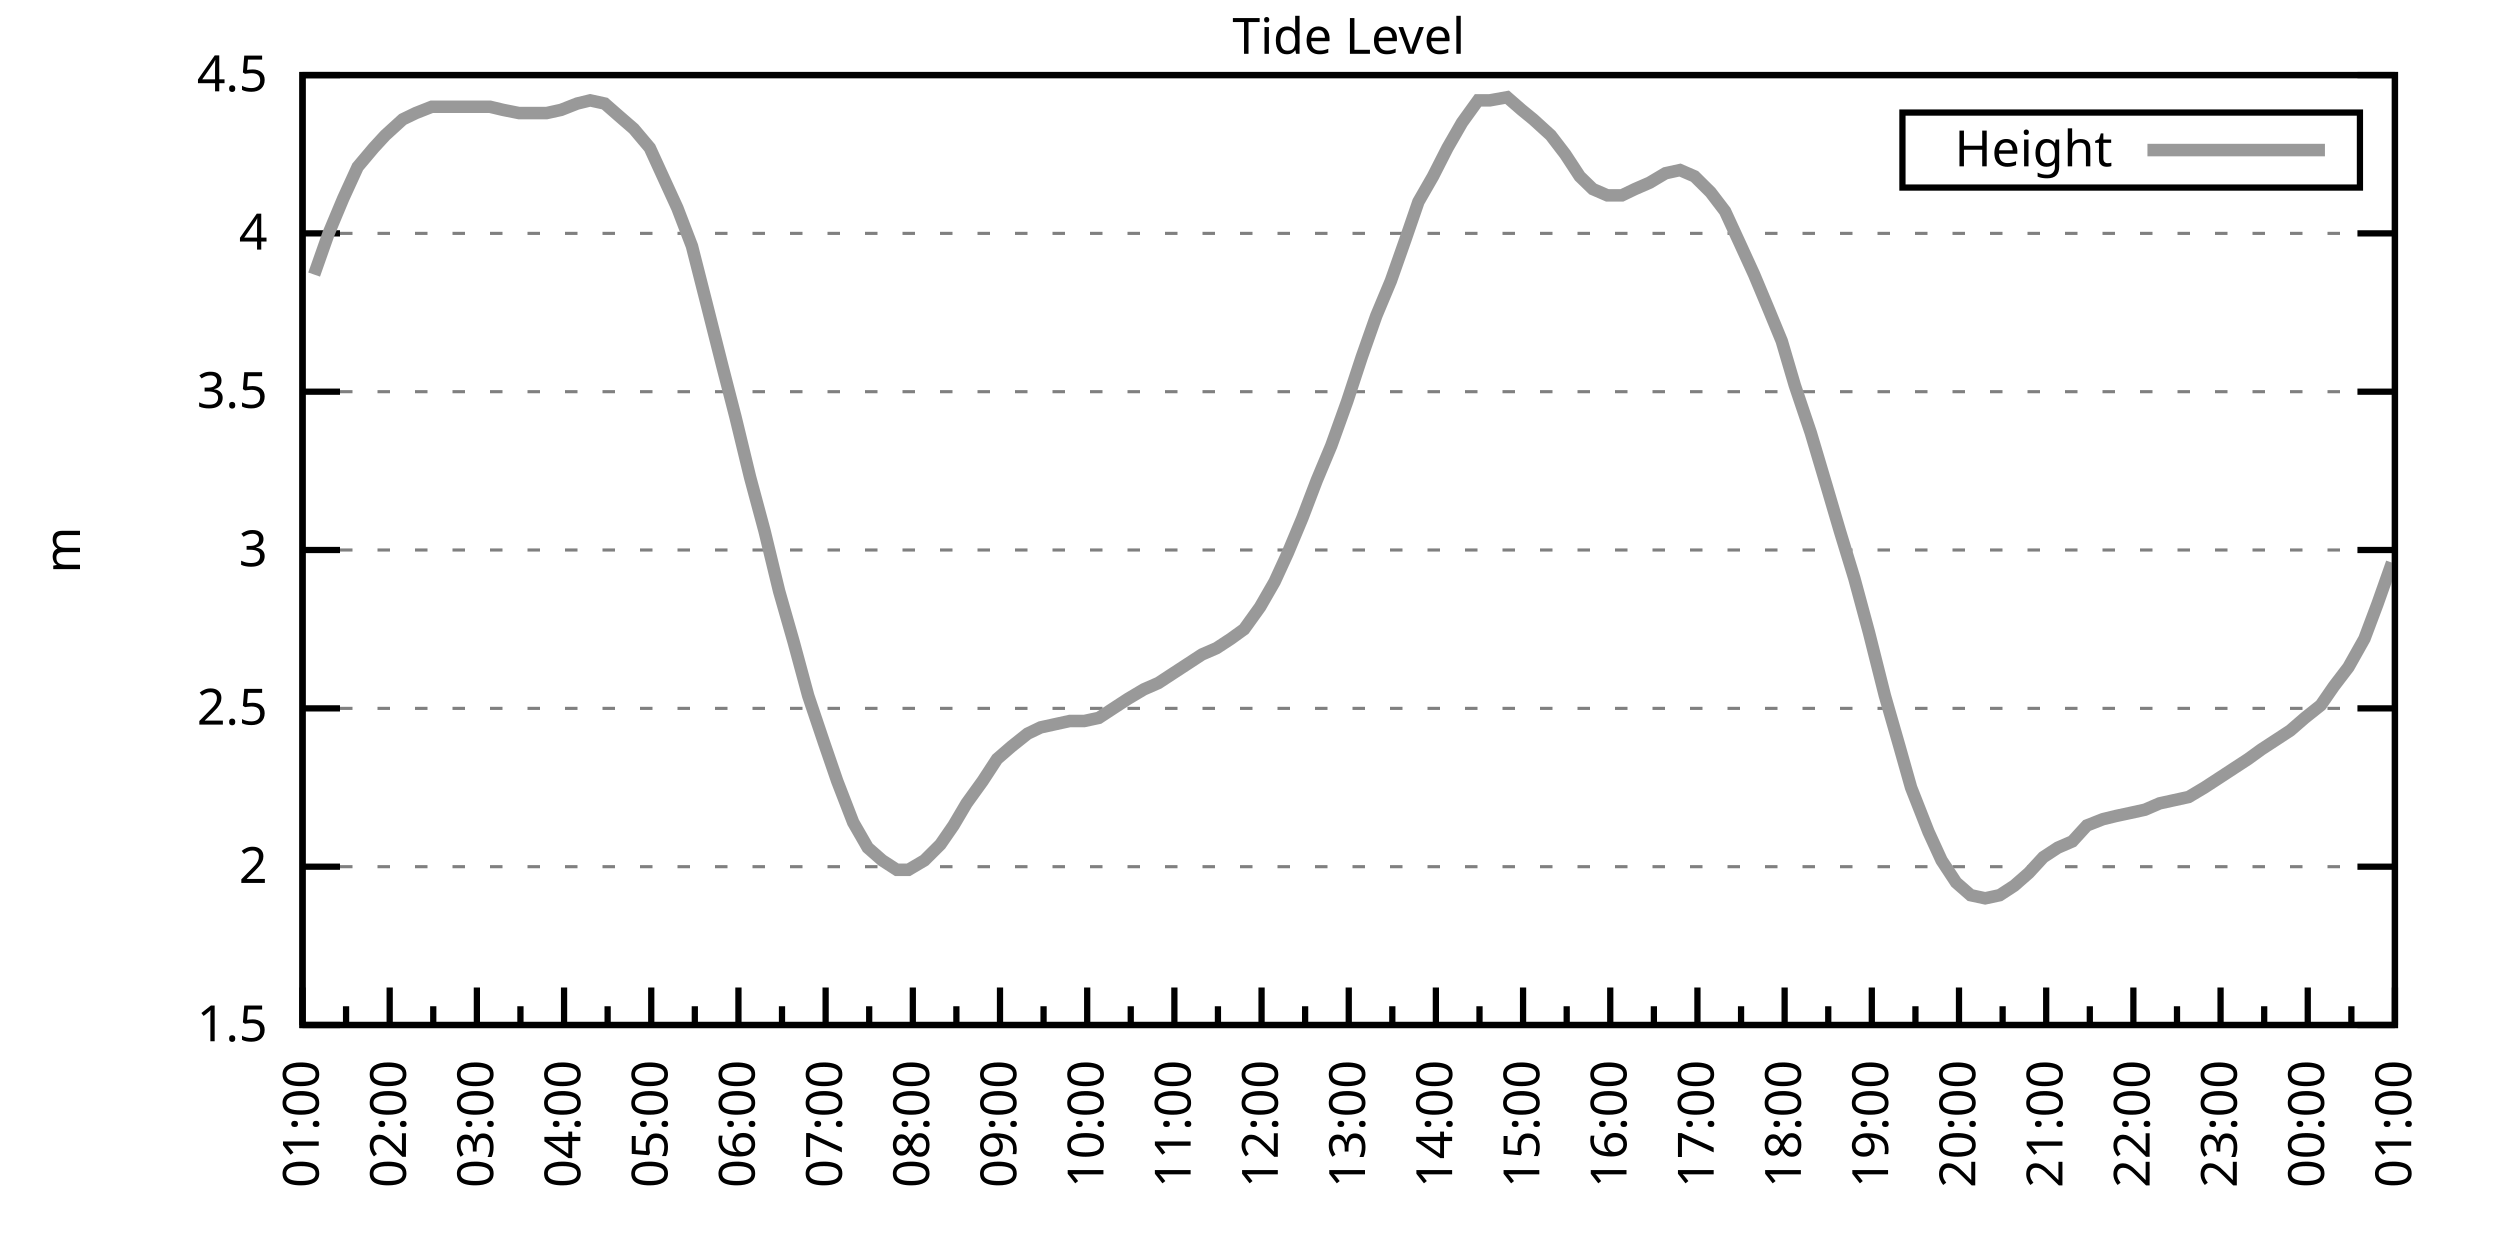
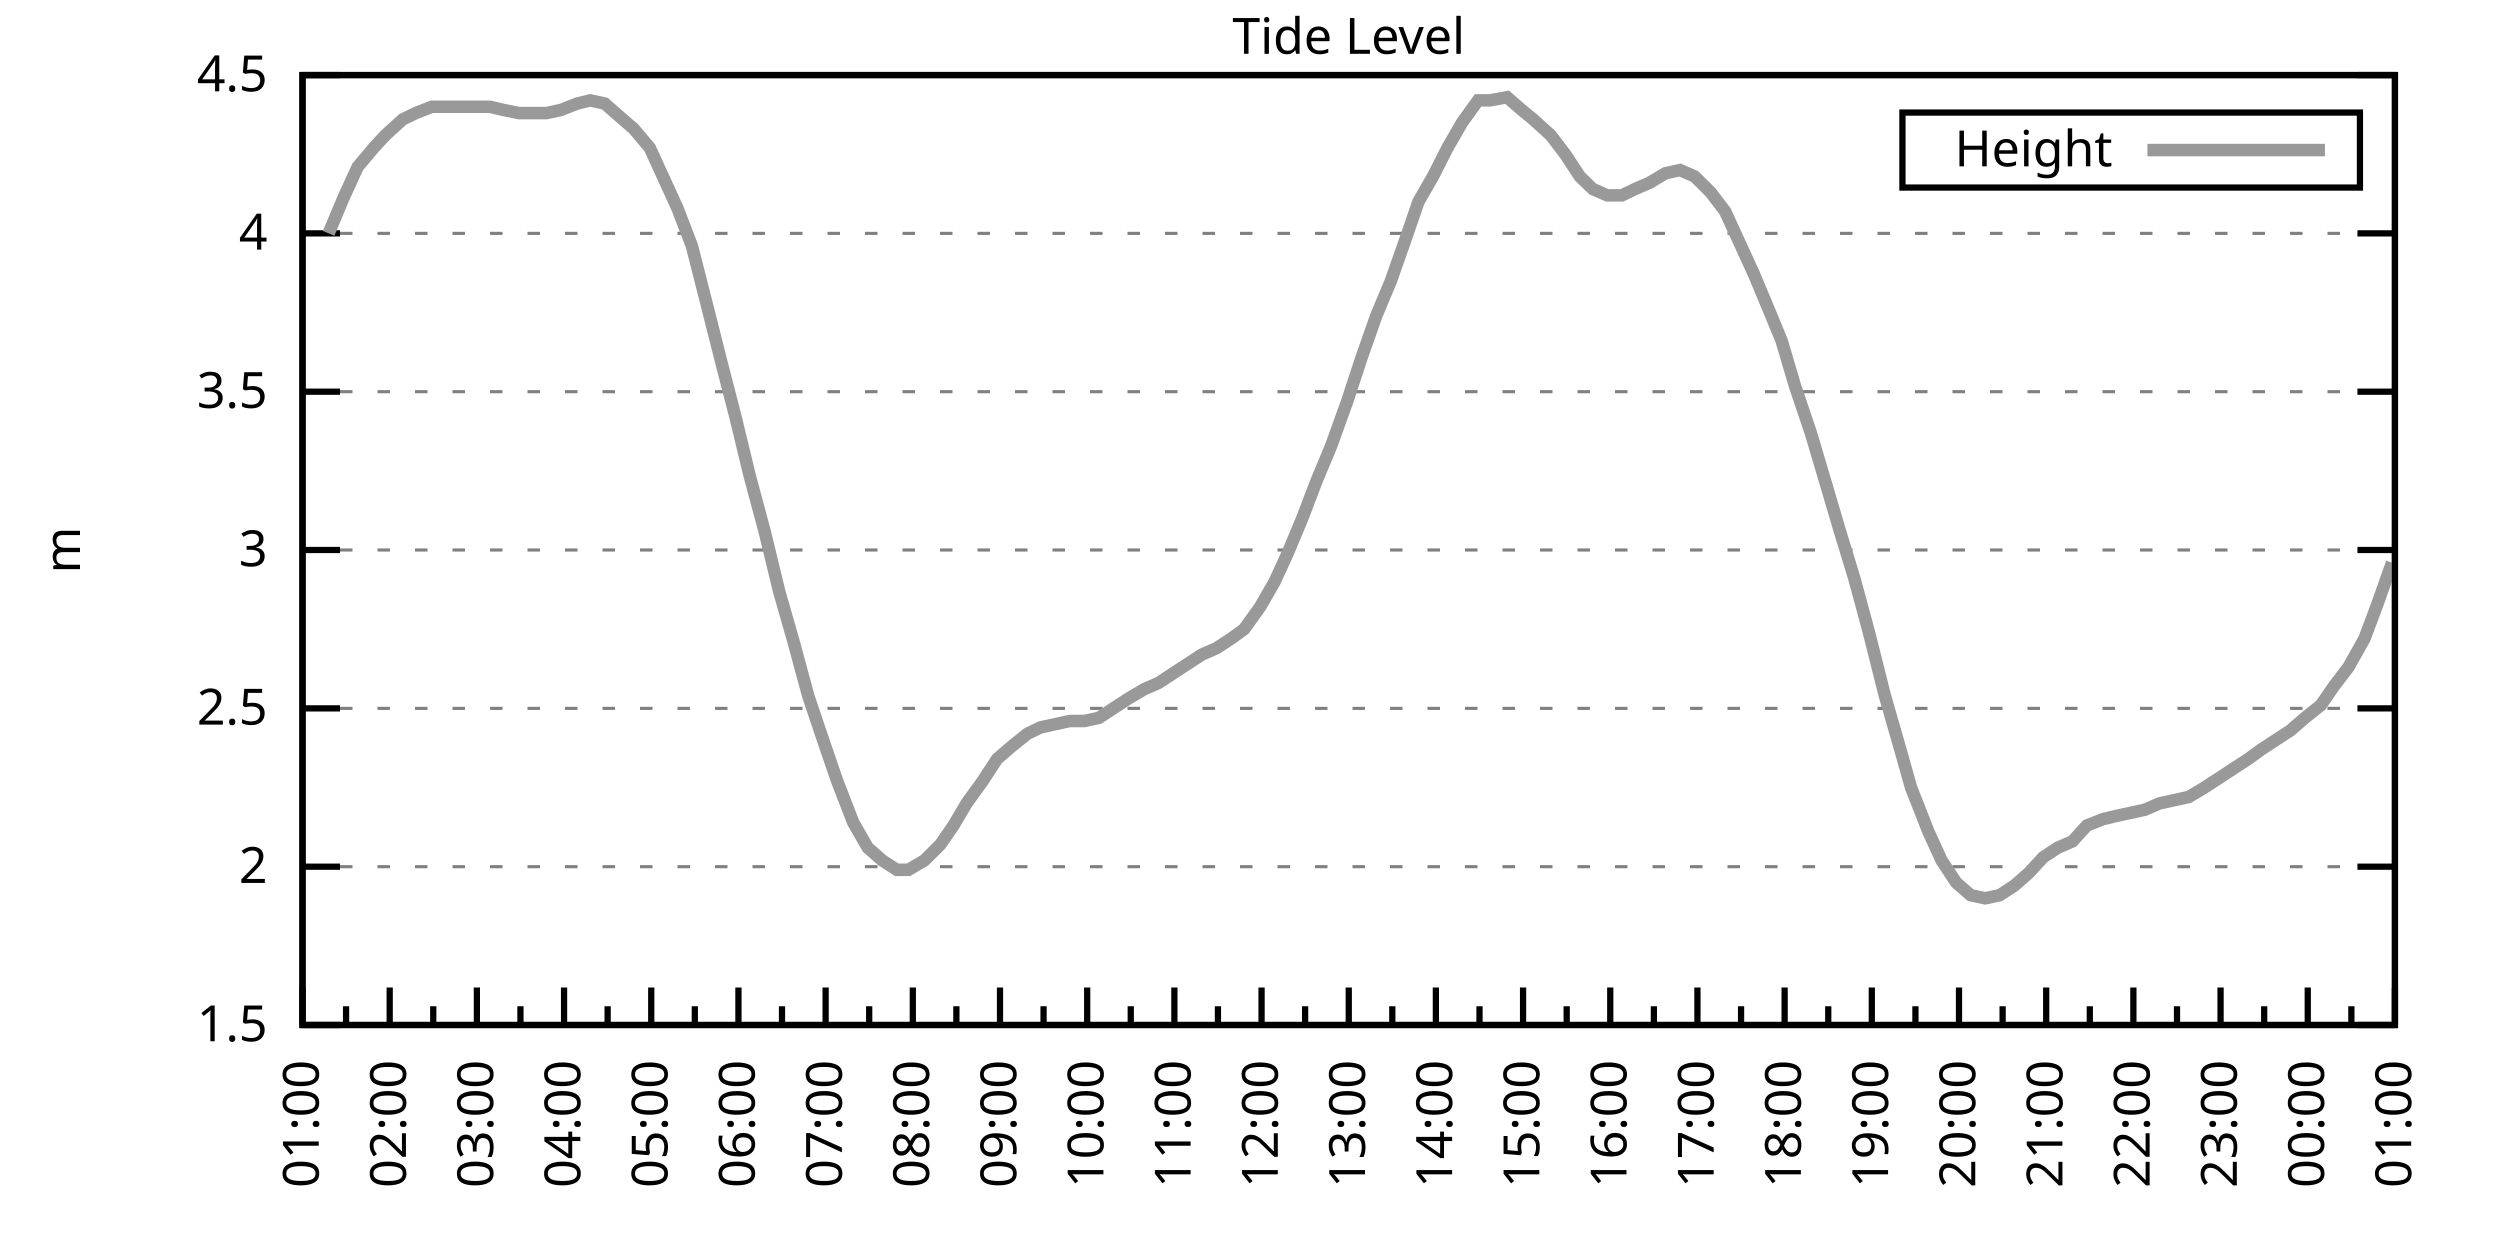
<svg xmlns="http://www.w3.org/2000/svg" xmlns:xlink="http://www.w3.org/1999/xlink" width="400" height="200" viewBox="0 0 400 200">
  <g id="gnuplot_canvas">
    <rect x="0" y="0" width="400" height="200" fill="none" />
    <defs>
      <circle id="gpDot" r="0.5" stroke-width="0.5" stroke="currentColor" />
      <path id="gpPt0" stroke-width="0.333" stroke="currentColor" d="M-1,0 h2 M0,-1 v2" />
      <path id="gpPt1" stroke-width="0.333" stroke="currentColor" d="M-1,-1 L1,1 M1,-1 L-1,1" />
      <path id="gpPt2" stroke-width="0.333" stroke="currentColor" d="M-1,0 L1,0 M0,-1 L0,1 M-1,-1 L1,1 M-1,1 L1,-1" />
      <rect id="gpPt3" stroke-width="0.333" stroke="currentColor" x="-1" y="-1" width="2" height="2" />
      <rect id="gpPt4" stroke-width="0.333" stroke="currentColor" fill="currentColor" x="-1" y="-1" width="2" height="2" />
      <circle id="gpPt5" stroke-width="0.333" stroke="currentColor" cx="0" cy="0" r="1" />
      <use xlink:href="#gpPt5" id="gpPt6" fill="currentColor" stroke="none" />
      <path id="gpPt7" stroke-width="0.333" stroke="currentColor" d="M0,-1.33 L-1.33,0.67 L1.33,0.67 z" />
      <use xlink:href="#gpPt7" id="gpPt8" fill="currentColor" stroke="none" />
      <use xlink:href="#gpPt7" id="gpPt9" stroke="currentColor" transform="rotate(180)" />
      <use xlink:href="#gpPt9" id="gpPt10" fill="currentColor" stroke="none" />
      <use xlink:href="#gpPt3" id="gpPt11" stroke="currentColor" transform="rotate(45)" />
      <use xlink:href="#gpPt11" id="gpPt12" fill="currentColor" stroke="none" />
      <path id="gpPt13" stroke-width="0.333" stroke="currentColor" d="M0,1.330 L1.265,0.411 L0.782,-1.067 L-0.782,-1.076 L-1.265,0.411 z" />
      <use xlink:href="#gpPt13" id="gpPt14" fill="currentColor" stroke="none" />
      <filter id="textbox" filterUnits="objectBoundingBox" x="0" y="0" height="1" width="1">
        <feFlood flood-color="white" flood-opacity="1" result="bgnd" />
        <feComposite in="SourceGraphic" in2="bgnd" operator="atop" />
      </filter>
      <filter id="greybox" filterUnits="objectBoundingBox" x="0" y="0" height="1" width="1">
        <feFlood flood-color="lightgrey" flood-opacity="1" result="grey" />
        <feComposite in="SourceGraphic" in2="grey" operator="atop" />
      </filter>
    </defs>
    <g fill="none" color="white" stroke="currentColor" stroke-width="1.00" stroke-linecap="butt" stroke-linejoin="miter">
</g>
    <g fill="none" color="black" stroke="currentColor" stroke-width="1.00" stroke-linecap="butt" stroke-linejoin="miter">
      <g stroke="none" shape-rendering="crispEdges">
        <polygon fill="rgb(255, 255, 255)" points="48.40,164.00 383.18,164.00 383.18,12.02 48.40,12.02 " />
      </g>
    </g>
    <g fill="none" color="black" stroke="currentColor" stroke-width="1.00" stroke-linecap="butt" stroke-linejoin="miter">
</g>
    <g fill="none" color="black" stroke="black" stroke-width="0.50" stroke-linecap="butt" stroke-linejoin="miter">
</g>
    <g fill="none" color="gray" stroke="currentColor" stroke-width="0.50" stroke-linecap="butt" stroke-linejoin="miter">
      <path stroke="gray" stroke-dasharray="2,4" class="gridline" d="M48.40,164.00 L383.19,164.00  " />
    </g>
    <g fill="none" color="gray" stroke="gray" stroke-width="1.00" stroke-linecap="butt" stroke-linejoin="miter">
</g>
    <g fill="none" color="black" stroke="currentColor" stroke-width="1.00" stroke-linecap="butt" stroke-linejoin="miter">
      <path stroke="black" d="M48.40,164.00 L54.40,164.00 M383.19,164.00 L377.19,164.00  " />
      <g transform="translate(42.80,166.60)" stroke="none" fill="black" font-family="Sans" font-size="8.00" text-anchor="end">
        <text>
          <tspan font-family="Sans"> 1.5</tspan>
        </text>
      </g>
    </g>
    <g fill="none" color="black" stroke="currentColor" stroke-width="1.00" stroke-linecap="butt" stroke-linejoin="miter">
</g>
    <g fill="none" color="black" stroke="black" stroke-width="0.50" stroke-linecap="butt" stroke-linejoin="miter">
</g>
    <g fill="none" color="gray" stroke="currentColor" stroke-width="0.50" stroke-linecap="butt" stroke-linejoin="miter">
      <path stroke="gray" stroke-dasharray="2,4" class="gridline" d="M48.40,138.67 L383.19,138.67  " />
    </g>
    <g fill="none" color="gray" stroke="gray" stroke-width="1.00" stroke-linecap="butt" stroke-linejoin="miter">
</g>
    <g fill="none" color="black" stroke="currentColor" stroke-width="1.00" stroke-linecap="butt" stroke-linejoin="miter">
      <path stroke="black" d="M48.40,138.67 L54.40,138.67 M383.19,138.67 L377.19,138.67  " />
      <g transform="translate(42.80,141.27)" stroke="none" fill="black" font-family="Sans" font-size="8.00" text-anchor="end">
        <text>
          <tspan font-family="Sans"> 2</tspan>
        </text>
      </g>
    </g>
    <g fill="none" color="black" stroke="currentColor" stroke-width="1.00" stroke-linecap="butt" stroke-linejoin="miter">
</g>
    <g fill="none" color="black" stroke="black" stroke-width="0.50" stroke-linecap="butt" stroke-linejoin="miter">
</g>
    <g fill="none" color="gray" stroke="currentColor" stroke-width="0.50" stroke-linecap="butt" stroke-linejoin="miter">
      <path stroke="gray" stroke-dasharray="2,4" class="gridline" d="M48.40,113.34 L383.19,113.34  " />
    </g>
    <g fill="none" color="gray" stroke="gray" stroke-width="1.00" stroke-linecap="butt" stroke-linejoin="miter">
</g>
    <g fill="none" color="black" stroke="currentColor" stroke-width="1.00" stroke-linecap="butt" stroke-linejoin="miter">
      <path stroke="black" d="M48.40,113.34 L54.40,113.34 M383.19,113.34 L377.19,113.34  " />
      <g transform="translate(42.80,115.94)" stroke="none" fill="black" font-family="Sans" font-size="8.00" text-anchor="end">
        <text>
          <tspan font-family="Sans"> 2.5</tspan>
        </text>
      </g>
    </g>
    <g fill="none" color="black" stroke="currentColor" stroke-width="1.00" stroke-linecap="butt" stroke-linejoin="miter">
</g>
    <g fill="none" color="black" stroke="black" stroke-width="0.50" stroke-linecap="butt" stroke-linejoin="miter">
</g>
    <g fill="none" color="gray" stroke="currentColor" stroke-width="0.50" stroke-linecap="butt" stroke-linejoin="miter">
      <path stroke="gray" stroke-dasharray="2,4" class="gridline" d="M48.40,88.00 L383.19,88.00  " />
    </g>
    <g fill="none" color="gray" stroke="gray" stroke-width="1.00" stroke-linecap="butt" stroke-linejoin="miter">
</g>
    <g fill="none" color="black" stroke="currentColor" stroke-width="1.00" stroke-linecap="butt" stroke-linejoin="miter">
      <path stroke="black" d="M48.40,88.00 L54.40,88.00 M383.19,88.00 L377.19,88.00  " />
      <g transform="translate(42.80,90.60)" stroke="none" fill="black" font-family="Sans" font-size="8.00" text-anchor="end">
        <text>
          <tspan font-family="Sans"> 3</tspan>
        </text>
      </g>
    </g>
    <g fill="none" color="black" stroke="currentColor" stroke-width="1.00" stroke-linecap="butt" stroke-linejoin="miter">
</g>
    <g fill="none" color="black" stroke="black" stroke-width="0.50" stroke-linecap="butt" stroke-linejoin="miter">
</g>
    <g fill="none" color="gray" stroke="currentColor" stroke-width="0.50" stroke-linecap="butt" stroke-linejoin="miter">
      <path stroke="gray" stroke-dasharray="2,4" class="gridline" d="M48.40,62.67 L383.19,62.67  " />
    </g>
    <g fill="none" color="gray" stroke="gray" stroke-width="1.00" stroke-linecap="butt" stroke-linejoin="miter">
</g>
    <g fill="none" color="black" stroke="currentColor" stroke-width="1.00" stroke-linecap="butt" stroke-linejoin="miter">
      <path stroke="black" d="M48.40,62.67 L54.40,62.67 M383.19,62.67 L377.19,62.67  " />
      <g transform="translate(42.80,65.27)" stroke="none" fill="black" font-family="Sans" font-size="8.00" text-anchor="end">
        <text>
          <tspan font-family="Sans"> 3.5</tspan>
        </text>
      </g>
    </g>
    <g fill="none" color="black" stroke="currentColor" stroke-width="1.00" stroke-linecap="butt" stroke-linejoin="miter">
</g>
    <g fill="none" color="black" stroke="black" stroke-width="0.50" stroke-linecap="butt" stroke-linejoin="miter">
</g>
    <g fill="none" color="gray" stroke="currentColor" stroke-width="0.50" stroke-linecap="butt" stroke-linejoin="miter">
      <path stroke="gray" stroke-dasharray="2,4" class="gridline" d="M48.40,37.34 L383.19,37.34  " />
    </g>
    <g fill="none" color="gray" stroke="gray" stroke-width="1.00" stroke-linecap="butt" stroke-linejoin="miter">
</g>
    <g fill="none" color="black" stroke="currentColor" stroke-width="1.00" stroke-linecap="butt" stroke-linejoin="miter">
      <path stroke="black" d="M48.40,37.34 L54.40,37.34 M383.19,37.34 L377.19,37.34  " />
      <g transform="translate(42.80,39.94)" stroke="none" fill="black" font-family="Sans" font-size="8.00" text-anchor="end">
        <text>
          <tspan font-family="Sans"> 4</tspan>
        </text>
      </g>
    </g>
    <g fill="none" color="black" stroke="currentColor" stroke-width="1.00" stroke-linecap="butt" stroke-linejoin="miter">
</g>
    <g fill="none" color="black" stroke="black" stroke-width="0.50" stroke-linecap="butt" stroke-linejoin="miter">
</g>
    <g fill="none" color="gray" stroke="currentColor" stroke-width="0.50" stroke-linecap="butt" stroke-linejoin="miter">
      <path stroke="gray" stroke-dasharray="2,4" class="gridline" d="M48.40,12.01 L383.19,12.01  " />
    </g>
    <g fill="none" color="gray" stroke="gray" stroke-width="1.00" stroke-linecap="butt" stroke-linejoin="miter">
</g>
    <g fill="none" color="black" stroke="currentColor" stroke-width="1.00" stroke-linecap="butt" stroke-linejoin="miter">
      <path stroke="black" d="M48.40,12.01 L54.40,12.01 M383.19,12.01 L377.19,12.01  " />
      <g transform="translate(42.80,14.61)" stroke="none" fill="black" font-family="Sans" font-size="8.00" text-anchor="end">
        <text>
          <tspan font-family="Sans"> 4.5</tspan>
        </text>
      </g>
    </g>
    <g fill="none" color="black" stroke="currentColor" stroke-width="1.00" stroke-linecap="butt" stroke-linejoin="miter">
      <path stroke="black" d="M48.40,164.00 L48.40,158.00  " />
      <g transform="translate(51.00,169.60) rotate(270)" stroke="none" fill="black" font-family="Sans" font-size="8.00" text-anchor="end">
        <text>
          <tspan font-family="Sans">01:00</tspan>
        </text>
      </g>
    </g>
    <g fill="none" color="black" stroke="currentColor" stroke-width="1.00" stroke-linecap="butt" stroke-linejoin="miter">
      <path stroke="black" d="M55.37,164.00 L55.37,161.00 M62.35,164.00 L62.35,158.00  " />
      <g transform="translate(64.95,169.60) rotate(270)" stroke="none" fill="black" font-family="Sans" font-size="8.00" text-anchor="end">
        <text>
          <tspan font-family="Sans">02:00</tspan>
        </text>
      </g>
    </g>
    <g fill="none" color="black" stroke="currentColor" stroke-width="1.00" stroke-linecap="butt" stroke-linejoin="miter">
      <path stroke="black" d="M69.32,164.00 L69.32,161.00 M76.30,164.00 L76.30,158.00  " />
      <g transform="translate(78.90,169.60) rotate(270)" stroke="none" fill="black" font-family="Sans" font-size="8.00" text-anchor="end">
        <text>
          <tspan font-family="Sans">03:00</tspan>
        </text>
      </g>
    </g>
    <g fill="none" color="black" stroke="currentColor" stroke-width="1.00" stroke-linecap="butt" stroke-linejoin="miter">
      <path stroke="black" d="M83.27,164.00 L83.27,161.00 M90.25,164.00 L90.25,158.00  " />
      <g transform="translate(92.85,169.60) rotate(270)" stroke="none" fill="black" font-family="Sans" font-size="8.00" text-anchor="end">
        <text>
          <tspan font-family="Sans">04:00</tspan>
        </text>
      </g>
    </g>
    <g fill="none" color="black" stroke="currentColor" stroke-width="1.00" stroke-linecap="butt" stroke-linejoin="miter">
      <path stroke="black" d="M97.22,164.00 L97.22,161.00 M104.20,164.00 L104.20,158.00  " />
      <g transform="translate(106.80,169.60) rotate(270)" stroke="none" fill="black" font-family="Sans" font-size="8.00" text-anchor="end">
        <text>
          <tspan font-family="Sans">05:00</tspan>
        </text>
      </g>
    </g>
    <g fill="none" color="black" stroke="currentColor" stroke-width="1.00" stroke-linecap="butt" stroke-linejoin="miter">
      <path stroke="black" d="M111.17,164.00 L111.17,161.00 M118.15,164.00 L118.15,158.00  " />
      <g transform="translate(120.75,169.60) rotate(270)" stroke="none" fill="black" font-family="Sans" font-size="8.00" text-anchor="end">
        <text>
          <tspan font-family="Sans">06:00</tspan>
        </text>
      </g>
    </g>
    <g fill="none" color="black" stroke="currentColor" stroke-width="1.00" stroke-linecap="butt" stroke-linejoin="miter">
      <path stroke="black" d="M125.12,164.00 L125.12,161.00 M132.10,164.00 L132.10,158.00  " />
      <g transform="translate(134.70,169.60) rotate(270)" stroke="none" fill="black" font-family="Sans" font-size="8.00" text-anchor="end">
        <text>
          <tspan font-family="Sans">07:00</tspan>
        </text>
      </g>
    </g>
    <g fill="none" color="black" stroke="currentColor" stroke-width="1.00" stroke-linecap="butt" stroke-linejoin="miter">
      <path stroke="black" d="M139.07,164.00 L139.07,161.00 M146.05,164.00 L146.05,158.00  " />
      <g transform="translate(148.65,169.60) rotate(270)" stroke="none" fill="black" font-family="Sans" font-size="8.00" text-anchor="end">
        <text>
          <tspan font-family="Sans">08:00</tspan>
        </text>
      </g>
    </g>
    <g fill="none" color="black" stroke="currentColor" stroke-width="1.00" stroke-linecap="butt" stroke-linejoin="miter">
      <path stroke="black" d="M153.02,164.00 L153.02,161.00 M160.00,164.00 L160.00,158.00  " />
      <g transform="translate(162.60,169.60) rotate(270)" stroke="none" fill="black" font-family="Sans" font-size="8.00" text-anchor="end">
        <text>
          <tspan font-family="Sans">09:00</tspan>
        </text>
      </g>
    </g>
    <g fill="none" color="black" stroke="currentColor" stroke-width="1.00" stroke-linecap="butt" stroke-linejoin="miter">
      <path stroke="black" d="M166.97,164.00 L166.97,161.00 M173.95,164.00 L173.95,158.00  " />
      <g transform="translate(176.55,169.60) rotate(270)" stroke="none" fill="black" font-family="Sans" font-size="8.00" text-anchor="end">
        <text>
          <tspan font-family="Sans">10:00</tspan>
        </text>
      </g>
    </g>
    <g fill="none" color="black" stroke="currentColor" stroke-width="1.00" stroke-linecap="butt" stroke-linejoin="miter">
      <path stroke="black" d="M180.92,164.00 L180.92,161.00 M187.90,164.00 L187.90,158.00  " />
      <g transform="translate(190.50,169.60) rotate(270)" stroke="none" fill="black" font-family="Sans" font-size="8.00" text-anchor="end">
        <text>
          <tspan font-family="Sans">11:00</tspan>
        </text>
      </g>
    </g>
    <g fill="none" color="black" stroke="currentColor" stroke-width="1.00" stroke-linecap="butt" stroke-linejoin="miter">
      <path stroke="black" d="M194.87,164.00 L194.87,161.00 M201.85,164.00 L201.85,158.00  " />
      <g transform="translate(204.45,169.60) rotate(270)" stroke="none" fill="black" font-family="Sans" font-size="8.00" text-anchor="end">
        <text>
          <tspan font-family="Sans">12:00</tspan>
        </text>
      </g>
    </g>
    <g fill="none" color="black" stroke="currentColor" stroke-width="1.00" stroke-linecap="butt" stroke-linejoin="miter">
      <path stroke="black" d="M208.82,164.00 L208.82,161.00 M215.80,164.00 L215.80,158.00  " />
      <g transform="translate(218.40,169.60) rotate(270)" stroke="none" fill="black" font-family="Sans" font-size="8.00" text-anchor="end">
        <text>
          <tspan font-family="Sans">13:00</tspan>
        </text>
      </g>
    </g>
    <g fill="none" color="black" stroke="currentColor" stroke-width="1.00" stroke-linecap="butt" stroke-linejoin="miter">
      <path stroke="black" d="M222.77,164.00 L222.77,161.00 M229.74,164.00 L229.74,158.00  " />
      <g transform="translate(232.34,169.60) rotate(270)" stroke="none" fill="black" font-family="Sans" font-size="8.00" text-anchor="end">
        <text>
          <tspan font-family="Sans">14:00</tspan>
        </text>
      </g>
    </g>
    <g fill="none" color="black" stroke="currentColor" stroke-width="1.00" stroke-linecap="butt" stroke-linejoin="miter">
      <path stroke="black" d="M236.72,164.00 L236.72,161.00 M243.69,164.00 L243.69,158.00  " />
      <g transform="translate(246.29,169.60) rotate(270)" stroke="none" fill="black" font-family="Sans" font-size="8.00" text-anchor="end">
        <text>
          <tspan font-family="Sans">15:00</tspan>
        </text>
      </g>
    </g>
    <g fill="none" color="black" stroke="currentColor" stroke-width="1.00" stroke-linecap="butt" stroke-linejoin="miter">
      <path stroke="black" d="M250.67,164.00 L250.67,161.00 M257.64,164.00 L257.64,158.00  " />
      <g transform="translate(260.24,169.60) rotate(270)" stroke="none" fill="black" font-family="Sans" font-size="8.00" text-anchor="end">
        <text>
          <tspan font-family="Sans">16:00</tspan>
        </text>
      </g>
    </g>
    <g fill="none" color="black" stroke="currentColor" stroke-width="1.00" stroke-linecap="butt" stroke-linejoin="miter">
      <path stroke="black" d="M264.62,164.00 L264.62,161.00 M271.59,164.00 L271.59,158.00  " />
      <g transform="translate(274.19,169.60) rotate(270)" stroke="none" fill="black" font-family="Sans" font-size="8.00" text-anchor="end">
        <text>
          <tspan font-family="Sans">17:00</tspan>
        </text>
      </g>
    </g>
    <g fill="none" color="black" stroke="currentColor" stroke-width="1.00" stroke-linecap="butt" stroke-linejoin="miter">
      <path stroke="black" d="M278.57,164.00 L278.57,161.00 M285.54,164.00 L285.54,158.00  " />
      <g transform="translate(288.14,169.60) rotate(270)" stroke="none" fill="black" font-family="Sans" font-size="8.00" text-anchor="end">
        <text>
          <tspan font-family="Sans">18:00</tspan>
        </text>
      </g>
    </g>
    <g fill="none" color="black" stroke="currentColor" stroke-width="1.00" stroke-linecap="butt" stroke-linejoin="miter">
      <path stroke="black" d="M292.52,164.00 L292.52,161.00 M299.49,164.00 L299.49,158.00  " />
      <g transform="translate(302.09,169.60) rotate(270)" stroke="none" fill="black" font-family="Sans" font-size="8.00" text-anchor="end">
        <text>
          <tspan font-family="Sans">19:00</tspan>
        </text>
      </g>
    </g>
    <g fill="none" color="black" stroke="currentColor" stroke-width="1.00" stroke-linecap="butt" stroke-linejoin="miter">
      <path stroke="black" d="M306.47,164.00 L306.47,161.00 M313.44,164.00 L313.44,158.00  " />
      <g transform="translate(316.04,169.60) rotate(270)" stroke="none" fill="black" font-family="Sans" font-size="8.00" text-anchor="end">
        <text>
          <tspan font-family="Sans">20:00</tspan>
        </text>
      </g>
    </g>
    <g fill="none" color="black" stroke="currentColor" stroke-width="1.00" stroke-linecap="butt" stroke-linejoin="miter">
      <path stroke="black" d="M320.42,164.00 L320.42,161.00 M327.39,164.00 L327.39,158.00  " />
      <g transform="translate(329.99,169.60) rotate(270)" stroke="none" fill="black" font-family="Sans" font-size="8.00" text-anchor="end">
        <text>
          <tspan font-family="Sans">21:00</tspan>
        </text>
      </g>
    </g>
    <g fill="none" color="black" stroke="currentColor" stroke-width="1.00" stroke-linecap="butt" stroke-linejoin="miter">
      <path stroke="black" d="M334.37,164.00 L334.37,161.00 M341.34,164.00 L341.34,158.00  " />
      <g transform="translate(343.94,169.60) rotate(270)" stroke="none" fill="black" font-family="Sans" font-size="8.00" text-anchor="end">
        <text>
          <tspan font-family="Sans">22:00</tspan>
        </text>
      </g>
    </g>
    <g fill="none" color="black" stroke="currentColor" stroke-width="1.00" stroke-linecap="butt" stroke-linejoin="miter">
      <path stroke="black" d="M348.32,164.00 L348.32,161.00 M355.29,164.00 L355.29,158.00  " />
      <g transform="translate(357.89,169.60) rotate(270)" stroke="none" fill="black" font-family="Sans" font-size="8.00" text-anchor="end">
        <text>
          <tspan font-family="Sans">23:00</tspan>
        </text>
      </g>
    </g>
    <g fill="none" color="black" stroke="currentColor" stroke-width="1.00" stroke-linecap="butt" stroke-linejoin="miter">
      <path stroke="black" d="M362.27,164.00 L362.27,161.00 M369.24,164.00 L369.24,158.00  " />
      <g transform="translate(371.84,169.60) rotate(270)" stroke="none" fill="black" font-family="Sans" font-size="8.00" text-anchor="end">
        <text>
          <tspan font-family="Sans">00:00</tspan>
        </text>
      </g>
    </g>
    <g fill="none" color="black" stroke="currentColor" stroke-width="1.00" stroke-linecap="butt" stroke-linejoin="miter">
      <path stroke="black" d="M376.22,164.00 L376.22,161.00 M383.19,164.00 L383.19,158.00  " />
      <g transform="translate(385.79,169.60) rotate(270)" stroke="none" fill="black" font-family="Sans" font-size="8.00" text-anchor="end">
        <text>
          <tspan font-family="Sans">01:00</tspan>
        </text>
      </g>
    </g>
    <g fill="none" color="black" stroke="currentColor" stroke-width="1.00" stroke-linecap="butt" stroke-linejoin="miter">
</g>
    <g fill="none" color="black" stroke="currentColor" stroke-width="1.00" stroke-linecap="butt" stroke-linejoin="miter">
      <path stroke="black" d="M48.40,12.01 L48.40,164.00 L383.19,164.00 L383.19,12.01 L48.40,12.01 Z  " />
    </g>
    <g fill="none" color="black" stroke="currentColor" stroke-width="1.00" stroke-linecap="butt" stroke-linejoin="miter">
      <g transform="translate(12.80,88.01) rotate(270)" stroke="none" fill="black" font-family="Sans" font-size="8.00" text-anchor="middle">
        <text>
          <tspan font-family="Sans">m</tspan>
        </text>
      </g>
    </g>
    <g fill="none" color="black" stroke="currentColor" stroke-width="1.00" stroke-linecap="butt" stroke-linejoin="miter">
</g>
    <g fill="none" color="black" stroke="currentColor" stroke-width="1.00" stroke-linecap="butt" stroke-linejoin="miter">
      <path stroke="black" d="M304.39,30.01 L304.39,18.01 L377.59,18.01 L377.59,30.01 L304.39,30.01 Z  " />
    </g>
    <g id="Tide_level_plot_1">
      <g fill="none" color="white" stroke="black" stroke-width="2.00" stroke-linecap="butt" stroke-linejoin="miter">
</g>
      <g fill="none" color="black" stroke="currentColor" stroke-width="2.00" stroke-linecap="butt" stroke-linejoin="miter">
        <g transform="translate(337.99,26.61)" stroke="none" fill="black" font-family="Sans" font-size="8.00" text-anchor="end">
          <text>
            <tspan font-family="Sans">Height</tspan>
          </text>
        </g>
      </g>
      <g fill="none" color="black" stroke="currentColor" stroke-width="2.00" stroke-linecap="butt" stroke-linejoin="miter">
-         <path stroke="rgb(153, 153, 153)" d="M343.59,24.01 L371.99,24.01 M50.26,43.93 L52.58,37.34 L54.91,31.77 L57.23,26.70 L59.79,23.66 L61.65,21.64   L64.44,19.10 L66.53,18.09 L69.09,17.08 L71.42,17.08 L73.74,17.08 L75.83,17.08 L78.39,17.08 L80.48,17.58   L83.04,18.09 L85.13,18.09 L87.46,18.09 L89.78,17.58 L92.34,16.57 L94.43,16.06 L96.76,16.57 L99.08,18.60   L101.41,20.62 L103.97,23.66 L106.29,28.73 L108.38,33.29 L110.71,39.37 L113.03,48.49 L115.59,58.62 L117.68,66.73   L120.01,76.35 L122.33,84.97 L124.66,94.59 L126.98,102.70 L129.31,111.31 L131.87,118.91 L133.96,124.99 L136.51,131.58   L138.84,135.63 L141.16,137.66 L143.49,139.17 L145.35,139.17 L147.91,137.66 L150.46,135.12 L152.56,132.08 L154.65,128.54   L157.21,124.99 L159.53,121.44 L161.86,119.42 L164.41,117.39 L166.51,116.38 L168.83,115.87 L171.16,115.36 L173.48,115.36   L175.81,114.86 L178.13,113.34 L180.46,111.82 L183.01,110.30 L185.34,109.28 L187.66,107.76 L189.99,106.24 L192.31,104.72   L194.64,103.71 L196.96,102.19 L199.06,100.67 L201.61,97.12 L203.94,93.07 L206.03,88.51 L208.36,82.94 L210.68,76.86   L213.01,71.29 L215.56,64.19 L217.89,57.10 L220.21,50.51 L222.54,44.94 L224.86,38.35 L226.95,32.28 L229.28,28.22   L231.60,23.66 L233.93,19.61 L236.49,16.06 L238.35,16.06 L241.14,15.56 L243.46,17.58 L245.32,19.10 L248.11,21.64   L250.44,24.68 L252.76,28.22 L254.85,30.25 L257.18,31.26 L259.50,31.26 L261.60,30.25 L263.92,29.24 L266.48,27.72   L268.80,27.21 L271.13,28.22 L273.69,30.76 L276.01,33.80 L278.34,38.86 L280.66,43.93 L282.99,49.50 L285.08,54.57   L287.17,61.66 L289.73,69.26 L292.29,77.87 L294.38,84.97 L296.70,92.56 L299.03,101.18 L301.58,111.31 L303.91,119.42   L305.77,126.00 L308.56,133.10 L310.65,137.66 L312.98,141.20 L315.30,143.23 L317.63,143.73 L319.95,143.23 L322.28,141.71   L324.60,139.68 L326.93,137.15 L329.25,135.63 L331.58,134.62 L333.90,132.08 L336.46,131.07 L338.55,130.56 L340.88,130.06   L343.20,129.55 L345.53,128.54 L347.85,128.03 L350.18,127.52 L352.73,126.00 L355.06,124.48 L357.38,122.96 L359.71,121.44   L361.80,119.92 L364.13,118.40 L366.45,116.88 L368.78,114.86 L371.33,112.83 L373.43,109.79 L375.75,106.75 L378.31,102.19   L380.40,96.62 L382.73,90.03  " />
+         <path stroke="rgb(153, 153, 153)" d="M343.59,24.01 L371.99,24.01 M52.58,37.34 L54.91,31.77 L57.23,26.70 L59.79,23.66 L61.65,21.64 L64.44,19.10   L66.53,18.09 L69.09,17.08 L71.42,17.08 L73.74,17.08 L75.83,17.08 L78.39,17.08 L80.48,17.58 L83.04,18.09   L85.13,18.09 L87.46,18.09 L89.78,17.58 L92.34,16.57 L94.43,16.06 L96.76,16.57 L99.08,18.60 L101.41,20.62   L103.97,23.66 L106.29,28.73 L108.38,33.29 L110.71,39.37 L113.03,48.49 L115.59,58.62 L117.68,66.73 L120.01,76.35   L122.33,84.97 L124.66,94.59 L126.98,102.70 L129.31,111.31 L131.87,118.91 L133.96,124.99 L136.51,131.58 L138.84,135.63   L141.16,137.66 L143.49,139.17 L145.35,139.17 L147.91,137.66 L150.46,135.12 L152.56,132.08 L154.65,128.54 L157.21,124.99   L159.53,121.44 L161.86,119.42 L164.41,117.39 L166.51,116.38 L168.83,115.87 L171.16,115.36 L173.48,115.36 L175.81,114.86   L178.13,113.34 L180.46,111.82 L183.01,110.30 L185.34,109.28 L187.66,107.76 L189.99,106.24 L192.31,104.72 L194.64,103.71   L196.96,102.19 L199.06,100.67 L201.61,97.12 L203.94,93.07 L206.03,88.51 L208.36,82.94 L210.68,76.86 L213.01,71.29   L215.56,64.19 L217.89,57.10 L220.21,50.51 L222.54,44.94 L224.86,38.35 L226.95,32.28 L229.28,28.22 L231.60,23.66   L233.93,19.61 L236.49,16.06 L238.35,16.06 L241.14,15.56 L243.46,17.58 L245.32,19.10 L248.11,21.64 L250.44,24.68   L252.76,28.22 L254.85,30.25 L257.18,31.26 L259.50,31.26 L261.60,30.25 L263.92,29.24 L266.48,27.72 L268.80,27.21   L271.13,28.22 L273.69,30.76 L276.01,33.80 L278.34,38.86 L280.66,43.93 L282.99,49.50 L285.08,54.57 L287.17,61.66   L289.73,69.26 L292.29,77.87 L294.38,84.97 L296.70,92.56 L299.03,101.18 L301.58,111.31 L303.91,119.42 L305.77,126.00   L308.56,133.10 L310.65,137.66 L312.98,141.20 L315.30,143.23 L317.63,143.73 L319.95,143.23 L322.28,141.71 L324.60,139.68   L326.93,137.15 L329.25,135.63 L331.58,134.62 L333.90,132.08 L336.46,131.07 L338.55,130.56 L340.88,130.06 L343.20,129.55   L345.53,128.54 L347.85,128.03 L350.18,127.52 L352.73,126.00 L355.06,124.48 L357.38,122.96 L359.71,121.44 L361.80,119.92   L364.13,118.40 L366.45,116.88 L368.78,114.86 L371.33,112.83 L373.43,109.79 L375.75,106.75 L378.31,102.19 L380.40,96.62   L382.73,90.03  " />
      </g>
    </g>
    <g fill="none" color="black" stroke="currentColor" stroke-width="2.00" stroke-linecap="butt" stroke-linejoin="miter">
</g>
    <g fill="none" color="black" stroke="black" stroke-width="1.00" stroke-linecap="butt" stroke-linejoin="miter">
</g>
    <g fill="none" color="black" stroke="currentColor" stroke-width="1.00" stroke-linecap="butt" stroke-linejoin="miter">
      <path stroke="black" d="M48.40,12.01 L48.40,164.00 L383.19,164.00 L383.19,12.01 L48.40,12.01 Z  " />
    </g>
    <g fill="none" color="black" stroke="currentColor" stroke-width="1.00" stroke-linecap="butt" stroke-linejoin="miter">
      <g transform="translate(215.79,8.61)" stroke="none" fill="black" font-family="Sans" font-size="8.00" text-anchor="middle">
        <text>
          <tspan font-family="Sans">Tide Level</tspan>
        </text>
      </g>
    </g>
    <g fill="none" color="black" stroke="currentColor" stroke-width="1.00" stroke-linecap="butt" stroke-linejoin="miter">
</g>
  </g>
</svg>
